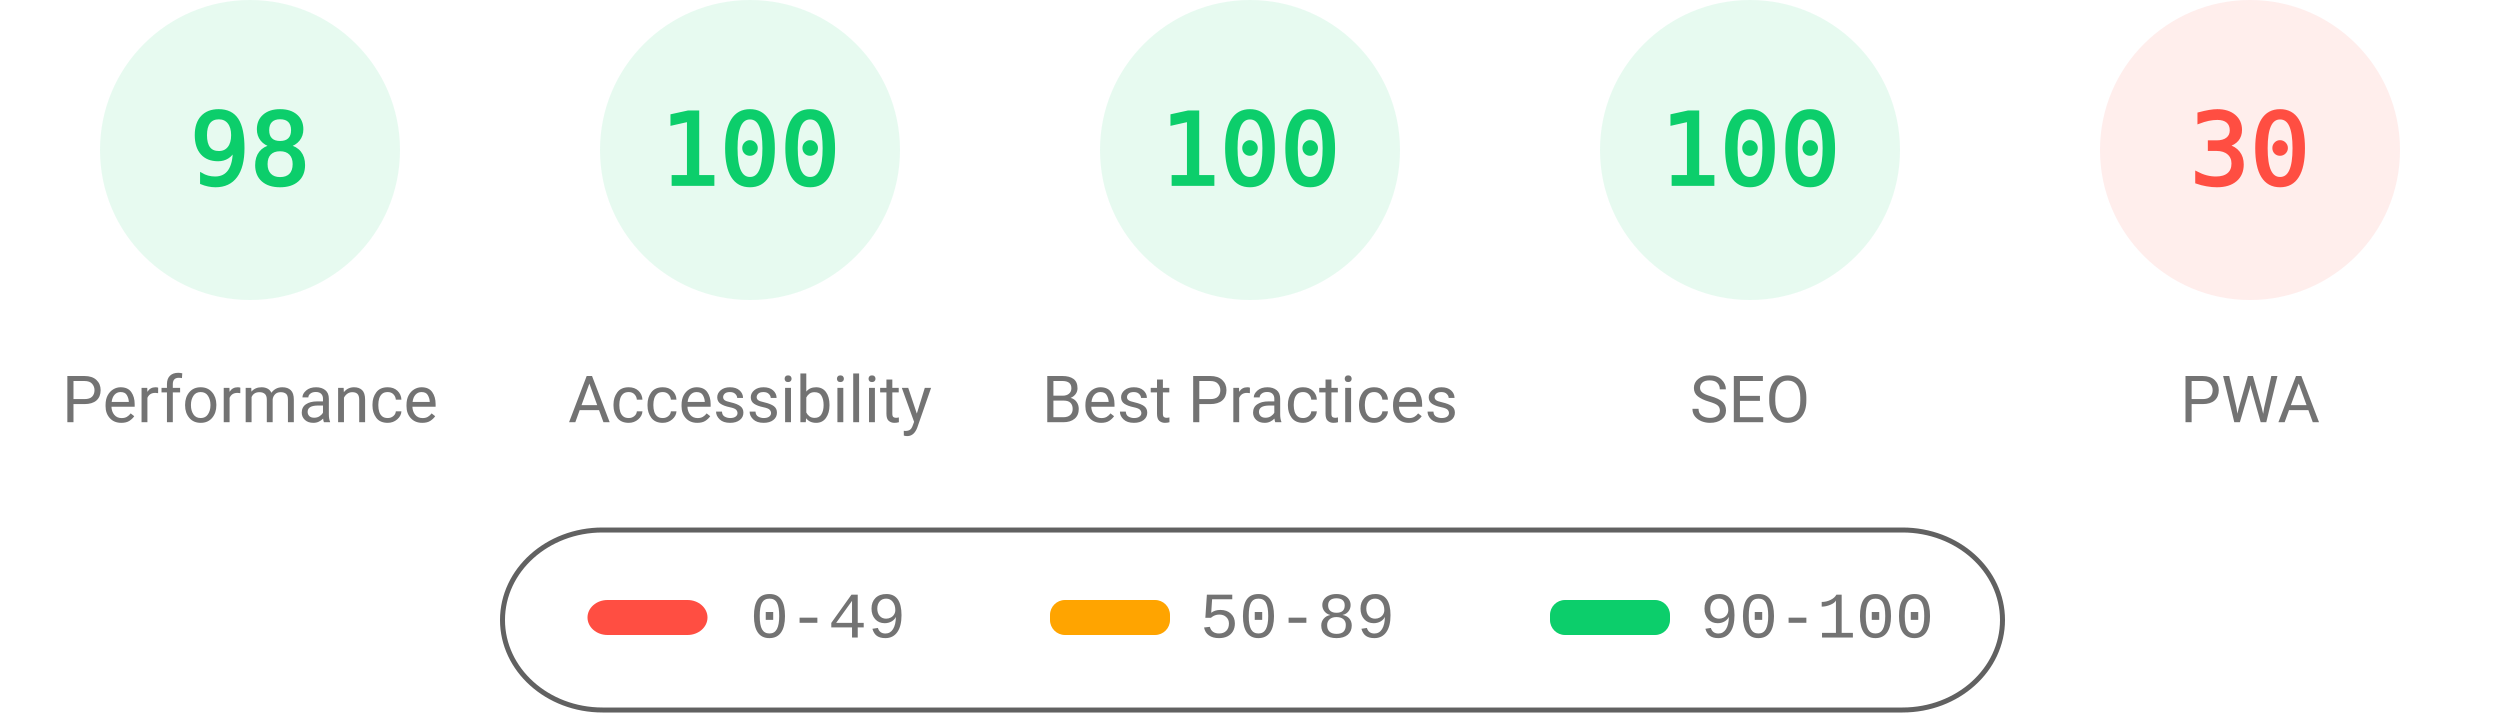
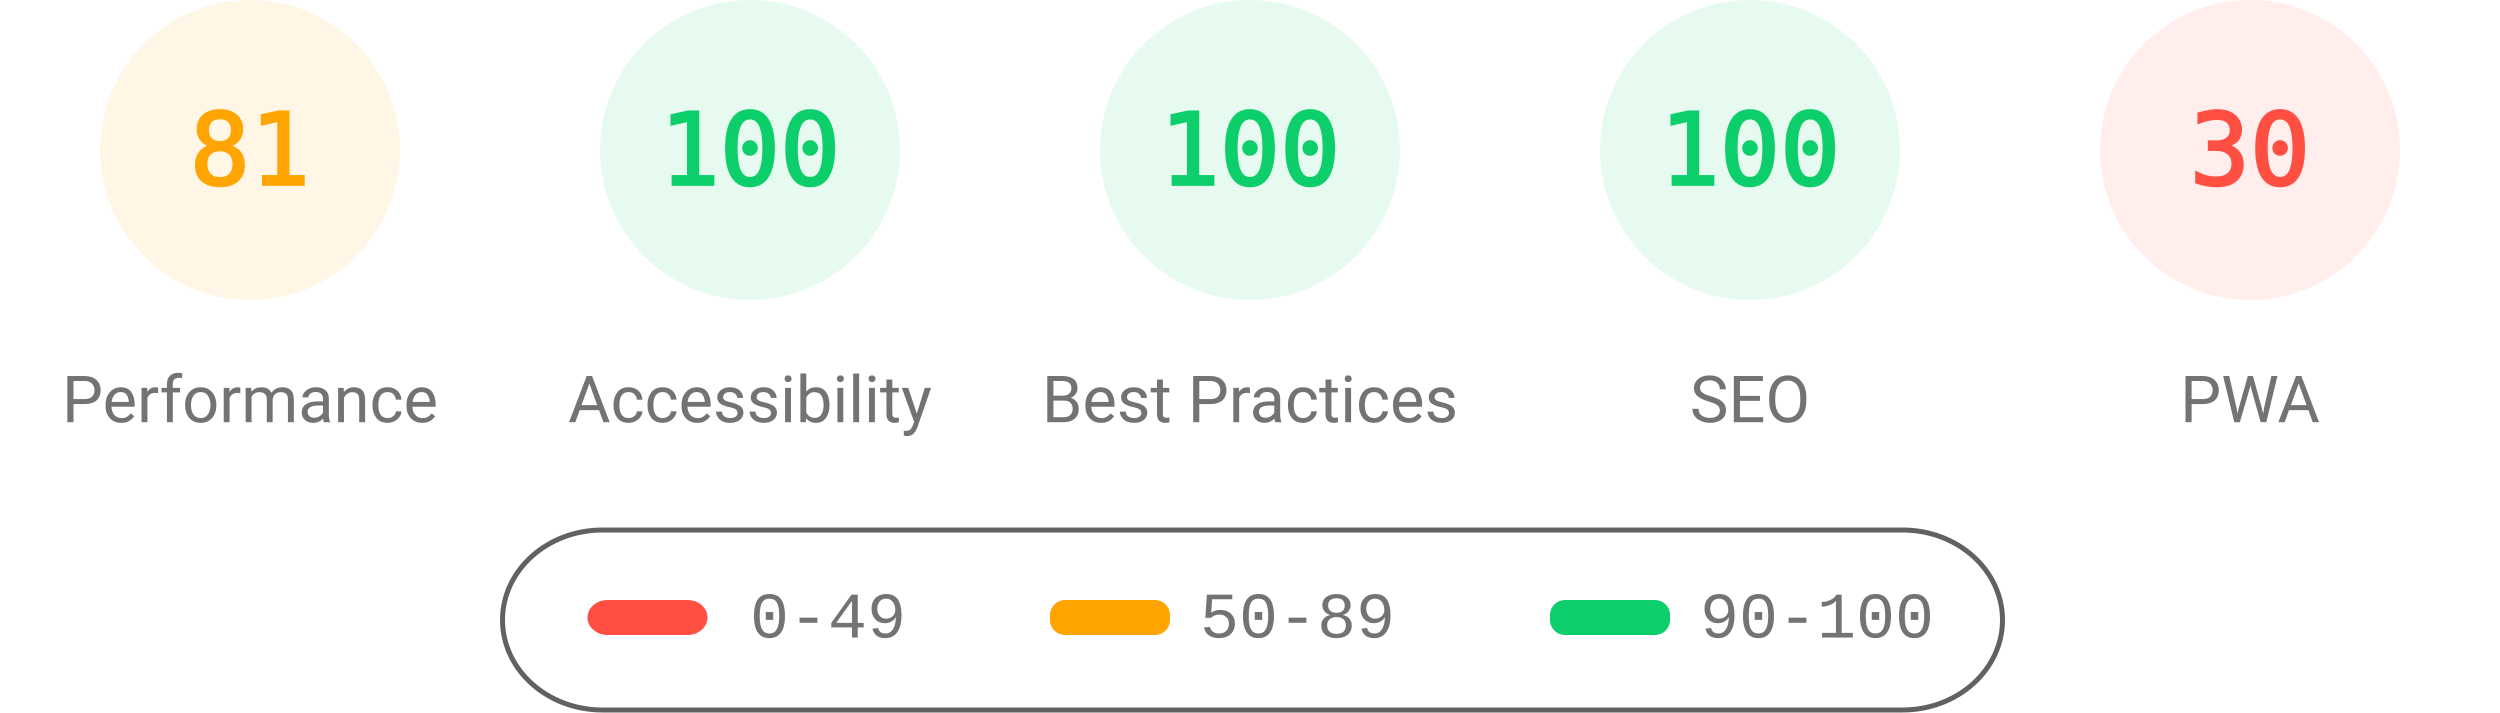
<svg xmlns="http://www.w3.org/2000/svg" fill="none" width="1000" height="285">
  <style>.gauge-base{opacity:.1}.gauge-arc{fill:none;animation-delay:250ms;stroke-linecap:round;transform:rotate(-90deg);transform-origin:100px 60px;animation:load-gauge 1s ease forwards}.guage-text{font-size:40px;font-family:monospace;text-align:center}.guage-red{color:#ff4e42;fill:#ff4e42;stroke:#ff4e42}.guage-orange{color:#ffa400;fill:#ffa400;stroke:#ffa400}.guage-green{color:#0cce6b;fill:#0cce6b;stroke:#0cce6b}.guage-undefined{color:#5c5c5c;fill:#5c5c5c;stroke:#5c5c5c}.guage-title{color:#737373;fill:#737373;stroke:none;font-size:26px;line-height:26px;font-family:Roboto,Halvetica,Arial,sans-serif}@keyframes load-gauge{from{stroke-dasharray:0 352.858}}</style>
-   <svg class="guage-div guage-perf guage-green" viewBox="0 0 200 200" width="200" height="200">
+   <svg class="guage-div guage-perf guage-orange" viewBox="0 0 200 200" width="200" height="200">
    <circle class="gauge-base" r="56" cx="100" cy="60" stroke-width="8" />
-     <circle class="gauge-arc guage-arc-1" r="56" cx="100" cy="60" stroke-width="8" style="stroke-dasharray:344.821,351.858" />
-     <text class="guage-text" x="100" y="60" alignment-baseline="central" dominant-baseline="central" text-anchor="middle">98</text>
+     <circle class="gauge-arc guage-arc-1" r="56" cx="100" cy="60" stroke-width="8" style="stroke-dasharray:285.005,351.858" />
+     <text class="guage-text" x="100" y="60" alignment-baseline="central" dominant-baseline="central" text-anchor="middle">81</text>
    <text class="guage-title" x="100" y="160" alignment-baseline="central" dominant-baseline="central" text-anchor="middle">Performance</text>
  </svg>
  <svg class="guage-div guage-acc guage-green" viewBox="0 0 200 200" width="200" height="200" x="200">
    <circle class="gauge-base" r="56" cx="100" cy="60" stroke-width="8" />
    <circle class="gauge-arc guage-arc-2" r="56" cx="100" cy="60" stroke-width="8" style="stroke-dasharray:351.858,351.858" />
    <text class="guage-text" x="100" y="60" alignment-baseline="central" dominant-baseline="central" text-anchor="middle">100</text>
    <text class="guage-title" x="100" y="160" alignment-baseline="central" dominant-baseline="central" text-anchor="middle">Accessibility</text>
  </svg>
  <svg class="guage-div guage-best guage-green" viewBox="0 0 200 200" width="200" height="200" x="400">
    <circle class="gauge-base" r="56" cx="100" cy="60" stroke-width="8" />
    <circle class="gauge-arc guage-arc-3" r="56" cx="100" cy="60" stroke-width="8" style="stroke-dasharray:351.858,351.858" />
    <text class="guage-text" x="100" y="60" alignment-baseline="central" dominant-baseline="central" text-anchor="middle">100</text>
    <text class="guage-title" x="100" y="160" alignment-baseline="central" dominant-baseline="central" text-anchor="middle">Best Practices</text>
  </svg>
  <svg class="guage-div guage-seo guage-green" viewBox="0 0 200 200" width="200" height="200" x="600">
    <circle class="gauge-base" r="56" cx="100" cy="60" stroke-width="8" />
    <circle class="gauge-arc guage-arc-4" r="56" cx="100" cy="60" stroke-width="8" style="stroke-dasharray:351.858,351.858" />
    <text class="guage-text" x="100" y="60" alignment-baseline="central" dominant-baseline="central" text-anchor="middle">100</text>
    <text class="guage-title" x="100" y="160" alignment-baseline="central" dominant-baseline="central" text-anchor="middle">SEO</text>
  </svg>
  <svg class="guage-div guage-pwa guage-red" viewBox="0 0 200 200" width="200" height="200" x="800">
    <circle class="gauge-base" r="56" cx="100" cy="60" stroke-width="8" />
    <circle class="gauge-arc guage-arc-4" r="56" cx="100" cy="60" stroke-width="8" style="stroke-dasharray:105.557,351.858" />
    <text class="guage-text" x="100" y="60" alignment-baseline="central" dominant-baseline="central" text-anchor="middle">30</text>
    <text class="guage-title" x="100" y="160" alignment-baseline="central" dominant-baseline="central" text-anchor="middle">PWA</text>
  </svg>
  <svg width="604" height="76" x="200" y="210">
    <path fill="none" id="canvas_background" d="M-1-1h604v80H-1z" />
    <rect fill-opacity="0" stroke="#616161" stroke-width="2" rx="40" id="svg_2" height="72" width="600" y="2" x="1" fill="#000" />
    <rect stroke="#000" rx="8" id="svg_3" height="14" width="48" y="30" x="35" stroke-opacity="null" stroke-width="0" fill="#ff4e42" />
    <rect stroke="#000" rx="6" id="svg_4" height="14" width="48" y="30" x="220" stroke-opacity="null" stroke-width="0" fill="#ffa400" />
    <rect stroke="#000" rx="6" id="svg_5" height="14" width="48" y="30" x="420" stroke-opacity="null" stroke-width="0" fill="#0cce6b" />
    <text xml:space="preserve" text-anchor="start" font-family="'Courier New', Courier, monospace" font-size="26" id="svg_6" y="45" x="100" stroke-opacity="null" stroke-width="0" stroke="#000" fill="#737373">0-49</text>
    <text xml:space="preserve" text-anchor="start" font-family="'Courier New', Courier, monospace" font-size="26" id="svg_7" y="45" x="280" stroke-opacity="null" stroke-width="0" stroke="#000" fill="#737373">50-89</text>
    <text xml:space="preserve" text-anchor="start" font-family="'Courier New', Courier, monospace" font-size="26" id="svg_8" y="45" x="480" stroke-opacity="null" stroke-width="0" stroke="#000" fill="#737373">90-100</text>
  </svg>
</svg>
